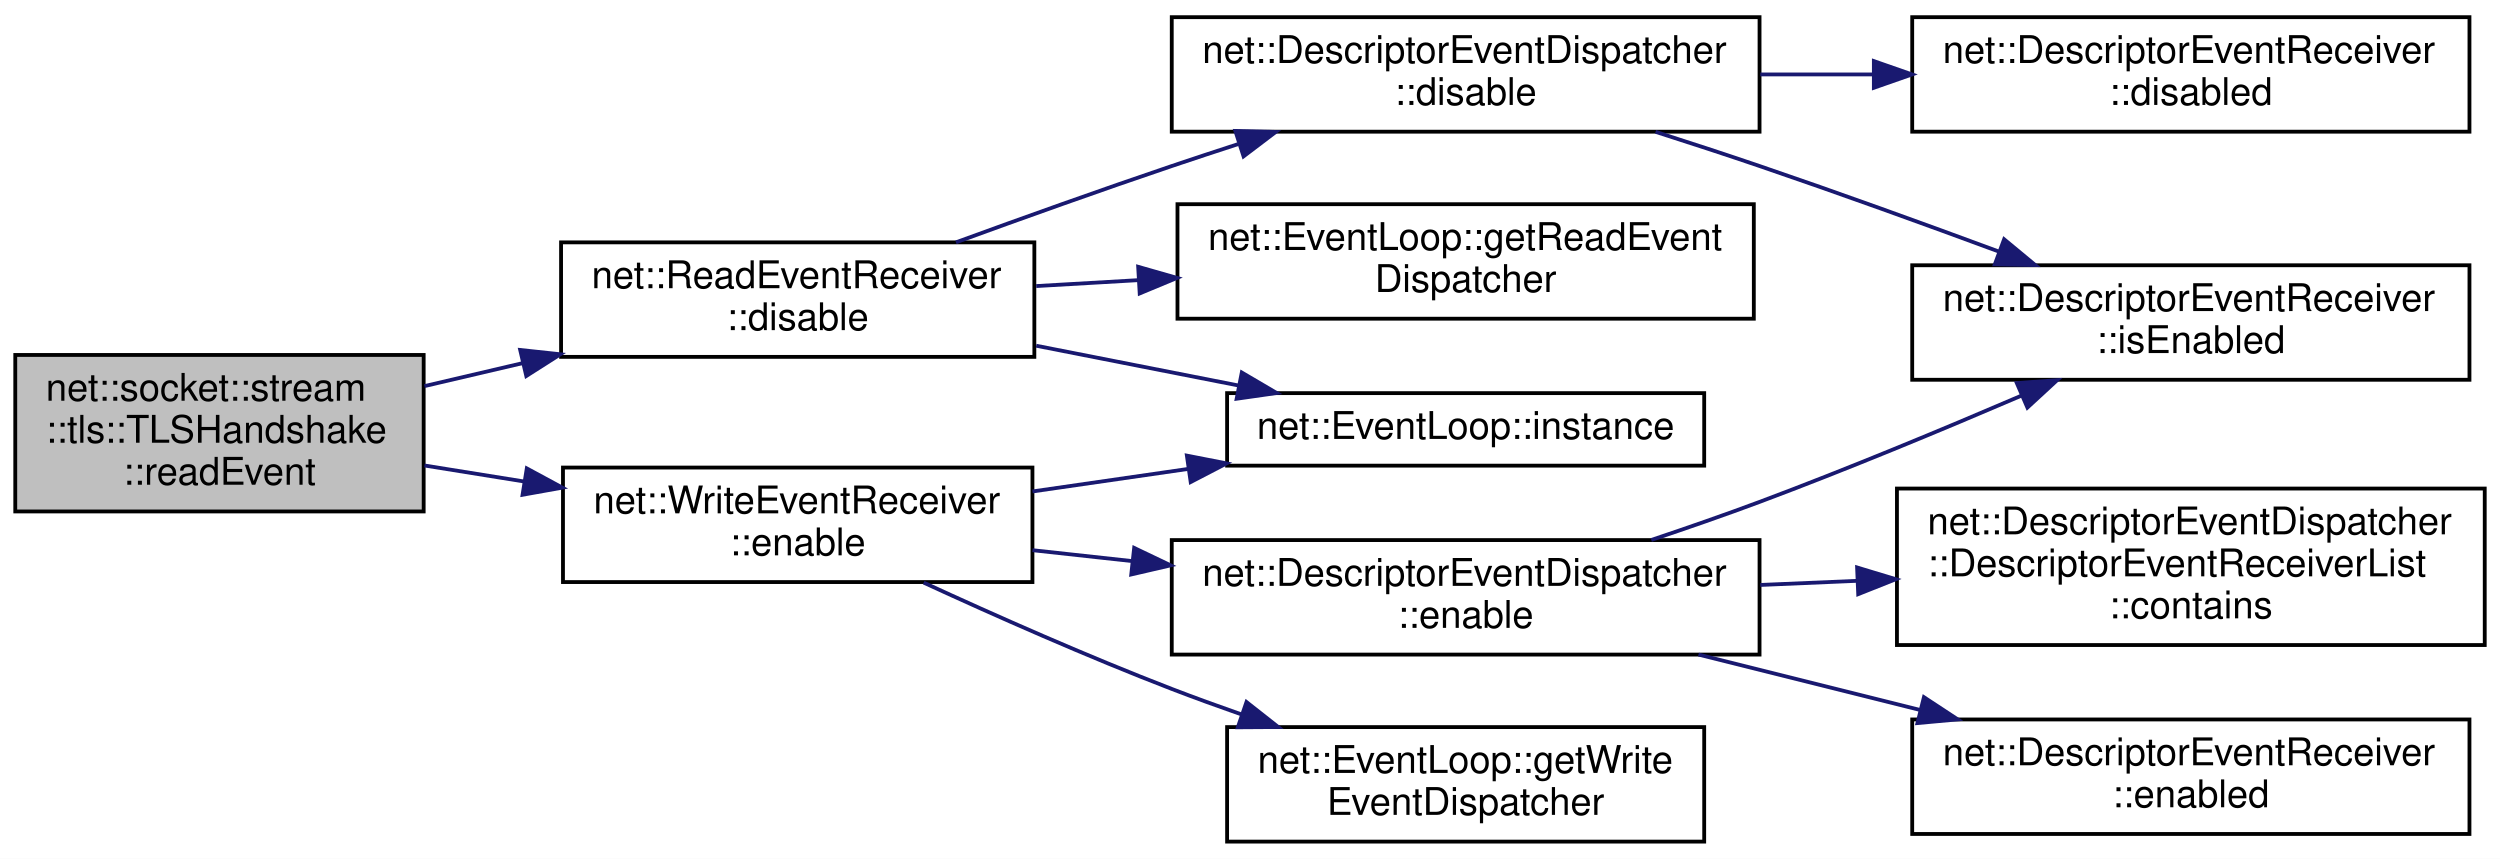
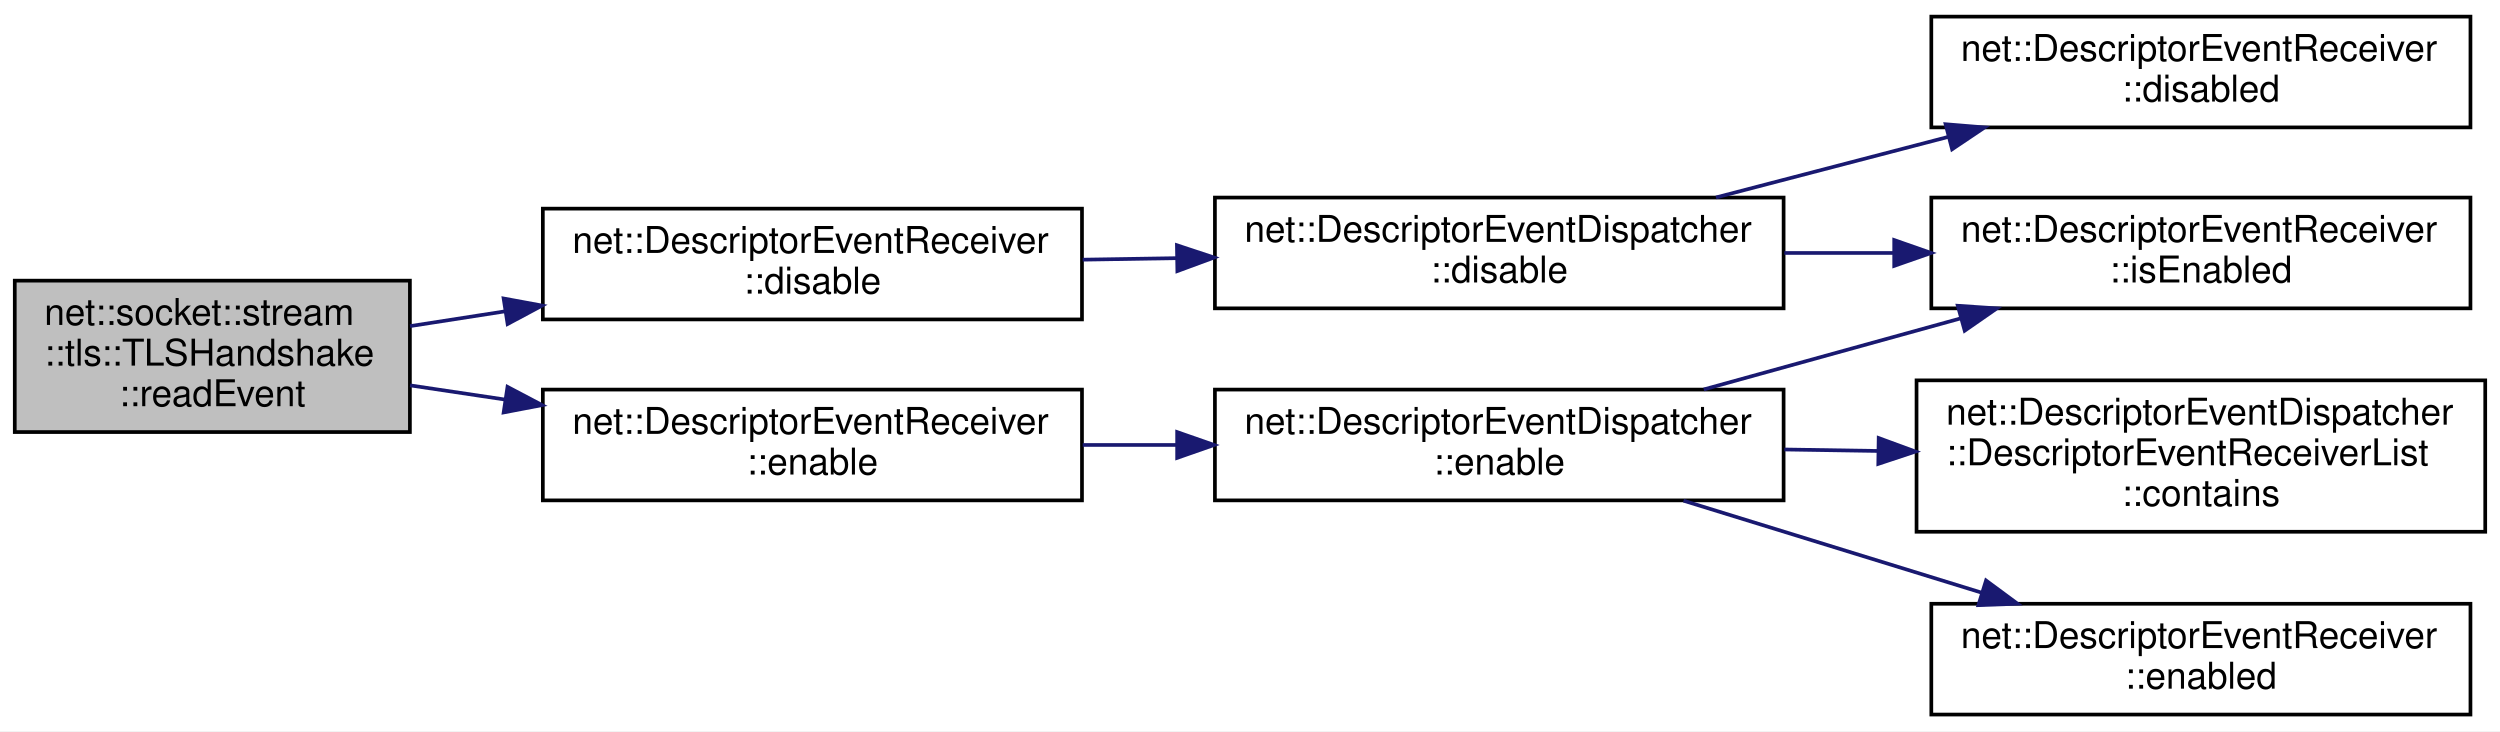
- <svg xmlns="http://www.w3.org/2000/svg" xmlns:xlink="http://www.w3.org/1999/xlink" width="655pt" height="225pt" viewBox="0.00 0.00 655.00 225.00">
-   <g id="graph0" class="graph" transform="scale(1 1) rotate(0) translate(4 221)">
-     <polygon fill="white" stroke="transparent" points="-4,4 -4,-221 651,-221 651,4 -4,4" />
+ <svg xmlns="http://www.w3.org/2000/svg" xmlns:xlink="http://www.w3.org/1999/xlink" width="677pt" height="198pt" viewBox="0.00 0.00 677.00 198.00">
+   <g id="graph0" class="graph" transform="scale(1 1) rotate(0) translate(4 194)">
+     <polygon fill="white" stroke="transparent" points="-4,4 -4,-194 673,-194 673,4 -4,4" />
    <g id="node1" class="node">
      <g id="a_node1">
        <a xlink:title=" ">
-           <polygon fill="#bfbfbf" stroke="black" points="0,-87 0,-128 107,-128 107,-87 0,-87" />
-           <text text-anchor="start" x="8" y="-116" font-family="Helvetica,sans-Serif" font-size="10.00">net::socket::stream</text>
-           <text text-anchor="start" x="8" y="-105" font-family="Helvetica,sans-Serif" font-size="10.00">::tls::TLSHandshake</text>
-           <text text-anchor="middle" x="53.5" y="-94" font-family="Helvetica,sans-Serif" font-size="10.00">::readEvent</text>
+           <polygon fill="#bfbfbf" stroke="black" points="0,-77 0,-118 107,-118 107,-77 0,-77" />
+           <text text-anchor="start" x="8" y="-106" font-family="Helvetica,sans-Serif" font-size="10.00">net::socket::stream</text>
+           <text text-anchor="start" x="8" y="-95" font-family="Helvetica,sans-Serif" font-size="10.00">::tls::TLSHandshake</text>
+           <text text-anchor="middle" x="53.5" y="-84" font-family="Helvetica,sans-Serif" font-size="10.00">::readEvent</text>
        </a>
      </g>
    </g>
    <g id="node2" class="node">
      <g id="a_node2">
-         <a xlink:href="classnet_1_1_read_event_receiver.html#a1aa12164e4a0363f8a61acdceb44cd0c" target="_top" xlink:title=" ">
-           <polygon fill="white" stroke="black" points="143,-127.5 143,-157.5 267,-157.5 267,-127.5 143,-127.5" />
-           <text text-anchor="start" x="151" y="-145.5" font-family="Helvetica,sans-Serif" font-size="10.00">net::ReadEventReceiver</text>
-           <text text-anchor="middle" x="205" y="-134.5" font-family="Helvetica,sans-Serif" font-size="10.00">::disable</text>
+         <a xlink:href="classnet_1_1_descriptor_event_receiver.html#a71d48a9e0030918589d901b834e07327" target="_top" xlink:title=" ">
+           <polygon fill="white" stroke="black" points="143,-107.5 143,-137.5 289,-137.5 289,-107.5 143,-107.5" />
+           <text text-anchor="start" x="151" y="-125.5" font-family="Helvetica,sans-Serif" font-size="10.00">net::DescriptorEventReceiver</text>
+           <text text-anchor="middle" x="216" y="-114.5" font-family="Helvetica,sans-Serif" font-size="10.00">::disable</text>
        </a>
      </g>
    </g>
    <g id="edge1" class="edge">
-       <path fill="none" stroke="midnightblue" d="M107.21,-119.84C115.58,-121.8 124.35,-123.85 133.05,-125.89" />
-       <polygon fill="midnightblue" stroke="midnightblue" points="132.29,-129.31 142.82,-128.18 133.89,-122.49 132.29,-129.31" />
+       <path fill="none" stroke="midnightblue" d="M107.05,-105.69C115.36,-106.98 124.11,-108.34 132.89,-109.71" />
+       <polygon fill="midnightblue" stroke="midnightblue" points="132.38,-113.17 142.8,-111.25 133.46,-106.26 132.38,-113.17" />
+     </g>
+     <g id="node6" class="node">
+       <g id="a_node6">
+         <a xlink:href="classnet_1_1_descriptor_event_receiver.html#a60717df80503a37fd4d3e7ce8dc3777d" target="_top" xlink:title=" ">
+           <polygon fill="white" stroke="black" points="143,-58.5 143,-88.5 289,-88.5 289,-58.5 143,-58.5" />
+           <text text-anchor="start" x="151" y="-76.5" font-family="Helvetica,sans-Serif" font-size="10.00">net::DescriptorEventReceiver</text>
+           <text text-anchor="middle" x="216" y="-65.5" font-family="Helvetica,sans-Serif" font-size="10.00">::enable</text>
+         </a>
+       </g>
+     </g>
+     <g id="edge5" class="edge">
+       <path fill="none" stroke="midnightblue" d="M107.05,-89.64C115.36,-88.4 124.11,-87.09 132.89,-85.78" />
+       <polygon fill="midnightblue" stroke="midnightblue" points="133.43,-89.24 142.8,-84.3 132.39,-82.31 133.43,-89.24" />
+     </g>
+     <g id="node3" class="node">
+       <g id="a_node3">
+         <a xlink:href="classnet_1_1_descriptor_event_dispatcher.html#a0f682135c09bd279cd315a0bdf885473" target="_top" xlink:title=" ">
+           <polygon fill="white" stroke="black" points="325,-110.5 325,-140.5 479,-140.5 479,-110.5 325,-110.5" />
+           <text text-anchor="start" x="333" y="-128.5" font-family="Helvetica,sans-Serif" font-size="10.00">net::DescriptorEventDispatcher</text>
+           <text text-anchor="middle" x="402" y="-117.5" font-family="Helvetica,sans-Serif" font-size="10.00">::disable</text>
+         </a>
+       </g>
+     </g>
+     <g id="edge2" class="edge">
+       <path fill="none" stroke="midnightblue" d="M289.19,-123.68C297.5,-123.81 306.03,-123.95 314.49,-124.09" />
+       <polygon fill="midnightblue" stroke="midnightblue" points="314.71,-127.59 324.77,-124.26 314.83,-120.59 314.71,-127.59" />
+     </g>
+     <g id="node4" class="node">
+       <g id="a_node4">
+         <a xlink:href="classnet_1_1_descriptor_event_receiver.html#a916b81700981f60b692e0e673536d120" target="_top" xlink:title=" ">
+           <polygon fill="white" stroke="black" points="519,-159.5 519,-189.5 665,-189.5 665,-159.5 519,-159.5" />
+           <text text-anchor="start" x="527" y="-177.5" font-family="Helvetica,sans-Serif" font-size="10.00">net::DescriptorEventReceiver</text>
+           <text text-anchor="middle" x="592" y="-166.5" font-family="Helvetica,sans-Serif" font-size="10.00">::disabled</text>
+         </a>
+       </g>
+     </g>
+     <g id="edge3" class="edge">
+       <path fill="none" stroke="midnightblue" d="M460.68,-140.53C480.53,-145.71 502.94,-151.55 523.5,-156.91" />
+       <polygon fill="midnightblue" stroke="midnightblue" points="522.87,-160.36 533.43,-159.49 524.63,-153.58 522.87,-160.36" />
+     </g>
+     <g id="node5" class="node">
+       <g id="a_node5">
+         <a xlink:href="classnet_1_1_descriptor_event_receiver.html#a58562b1da4bc4f87bc7c51eb04db62a4" target="_top" xlink:title=" ">
+           <polygon fill="white" stroke="black" points="519,-110.5 519,-140.5 665,-140.5 665,-110.5 519,-110.5" />
+           <text text-anchor="start" x="527" y="-128.5" font-family="Helvetica,sans-Serif" font-size="10.00">net::DescriptorEventReceiver</text>
+           <text text-anchor="middle" x="592" y="-117.5" font-family="Helvetica,sans-Serif" font-size="10.00">::isEnabled</text>
+         </a>
+       </g>
+     </g>
+     <g id="edge4" class="edge">
+       <path fill="none" stroke="midnightblue" d="M479.2,-125.5C488.94,-125.5 498.95,-125.5 508.79,-125.5" />
+       <polygon fill="midnightblue" stroke="midnightblue" points="508.95,-129 518.95,-125.5 508.95,-122 508.95,-129" />
+     </g>
+     <g id="node7" class="node">
+       <g id="a_node7">
+         <a xlink:href="classnet_1_1_descriptor_event_dispatcher.html#a73814f761935ca747c521b3ce46c2689" target="_top" xlink:title=" ">
+           <polygon fill="white" stroke="black" points="325,-58.5 325,-88.5 479,-88.5 479,-58.5 325,-58.5" />
+           <text text-anchor="start" x="333" y="-76.5" font-family="Helvetica,sans-Serif" font-size="10.00">net::DescriptorEventDispatcher</text>
+           <text text-anchor="middle" x="402" y="-65.5" font-family="Helvetica,sans-Serif" font-size="10.00">::enable</text>
+         </a>
+       </g>
+     </g>
+     <g id="edge6" class="edge">
+       <path fill="none" stroke="midnightblue" d="M289.19,-73.5C297.5,-73.5 306.03,-73.5 314.49,-73.5" />
+       <polygon fill="midnightblue" stroke="midnightblue" points="314.77,-77 324.77,-73.5 314.77,-70 314.77,-77" />
+     </g>
+     <g id="edge9" class="edge">
+       <path fill="none" stroke="midnightblue" d="M457.38,-88.54C479.1,-94.55 504.29,-101.52 526.9,-107.77" />
+       <polygon fill="midnightblue" stroke="midnightblue" points="526.17,-111.2 536.74,-110.49 528.04,-104.45 526.17,-111.2" />
    </g>
    <g id="node8" class="node">
      <g id="a_node8">
-         <a xlink:href="classnet_1_1_write_event_receiver.html#affafcbc87e19820474b1b3520e597260" target="_top" xlink:title=" ">
-           <polygon fill="white" stroke="black" points="143.5,-68.5 143.5,-98.5 266.5,-98.5 266.5,-68.5 143.5,-68.5" />
-           <text text-anchor="start" x="151.5" y="-86.5" font-family="Helvetica,sans-Serif" font-size="10.00">net::WriteEventReceiver</text>
-           <text text-anchor="middle" x="205" y="-75.5" font-family="Helvetica,sans-Serif" font-size="10.00">::enable</text>
+         <a xlink:href="classnet_1_1_descriptor_event_dispatcher_1_1_descriptor_event_receiver_list.html#ab0128e4373c28e76fe9db7b286e50e38" target="_top" xlink:title=" ">
+           <polygon fill="white" stroke="black" points="515,-50 515,-91 669,-91 669,-50 515,-50" />
+           <text text-anchor="start" x="523" y="-79" font-family="Helvetica,sans-Serif" font-size="10.00">net::DescriptorEventDispatcher</text>
+           <text text-anchor="start" x="523" y="-68" font-family="Helvetica,sans-Serif" font-size="10.00">::DescriptorEventReceiverList</text>
+           <text text-anchor="middle" x="592" y="-57" font-family="Helvetica,sans-Serif" font-size="10.00">::contains</text>
        </a>
      </g>
    </g>
    <g id="edge7" class="edge">
-       <path fill="none" stroke="midnightblue" d="M107.21,-99.04C115.7,-97.68 124.6,-96.25 133.43,-94.83" />
-       <polygon fill="midnightblue" stroke="midnightblue" points="134.02,-98.28 143.34,-93.24 132.91,-91.37 134.02,-98.28" />
-     </g>
-     <g id="node3" class="node">
-       <g id="a_node3">
-         <a xlink:href="classnet_1_1_descriptor_event_dispatcher.html#a0f682135c09bd279cd315a0bdf885473" target="_top" xlink:title=" ">
-           <polygon fill="white" stroke="black" points="303,-186.5 303,-216.5 457,-216.5 457,-186.5 303,-186.5" />
-           <text text-anchor="start" x="311" y="-204.5" font-family="Helvetica,sans-Serif" font-size="10.00">net::DescriptorEventDispatcher</text>
-           <text text-anchor="middle" x="380" y="-193.5" font-family="Helvetica,sans-Serif" font-size="10.00">::disable</text>
-         </a>
-       </g>
-     </g>
-     <g id="edge2" class="edge">
-       <path fill="none" stroke="midnightblue" d="M246.46,-157.51C263.81,-163.84 284.34,-171.19 303,-177.5 308.63,-179.4 314.5,-181.34 320.39,-183.25" />
-       <polygon fill="midnightblue" stroke="midnightblue" points="319.66,-186.7 330.25,-186.43 321.81,-180.03 319.66,-186.7" />
-     </g>
-     <g id="node6" class="node">
-       <g id="a_node6">
-         <a xlink:href="classnet_1_1_event_loop.html#ace10fc7540ecf33dbd7efeb50f2a6a4d" target="_top" xlink:title=" ">
-           <polygon fill="white" stroke="black" points="304.5,-137.5 304.5,-167.5 455.5,-167.5 455.5,-137.5 304.5,-137.5" />
-           <text text-anchor="start" x="312.5" y="-155.5" font-family="Helvetica,sans-Serif" font-size="10.00">net::EventLoop::getReadEvent</text>
-           <text text-anchor="middle" x="380" y="-144.5" font-family="Helvetica,sans-Serif" font-size="10.00">Dispatcher</text>
-         </a>
-       </g>
-     </g>
-     <g id="edge5" class="edge">
-       <path fill="none" stroke="midnightblue" d="M267.48,-146.05C276.16,-146.56 285.21,-147.08 294.23,-147.6" />
-       <polygon fill="midnightblue" stroke="midnightblue" points="294.2,-151.1 304.38,-148.19 294.6,-144.12 294.2,-151.1" />
-     </g>
-     <g id="node7" class="node">
-       <g id="a_node7">
-         <a xlink:href="classnet_1_1_event_loop.html#a6d8bfd6fa03bb6bf423035ab190657ef" target="_top" xlink:title=" ">
-           <polygon fill="white" stroke="black" points="317.5,-99 317.5,-118 442.5,-118 442.5,-99 317.5,-99" />
-           <text text-anchor="middle" x="380" y="-106" font-family="Helvetica,sans-Serif" font-size="10.00">net::EventLoop::instance</text>
-         </a>
-       </g>
-     </g>
-     <g id="edge6" class="edge">
-       <path fill="none" stroke="midnightblue" d="M267.48,-130.42C284.77,-127.02 303.53,-123.33 320.63,-119.97" />
-       <polygon fill="midnightblue" stroke="midnightblue" points="321.35,-123.4 330.49,-118.03 320,-116.53 321.35,-123.4" />
-     </g>
-     <g id="node4" class="node">
-       <g id="a_node4">
-         <a xlink:href="classnet_1_1_descriptor_event_receiver.html#a916b81700981f60b692e0e673536d120" target="_top" xlink:title=" ">
-           <polygon fill="white" stroke="black" points="497,-186.5 497,-216.5 643,-216.5 643,-186.5 497,-186.5" />
-           <text text-anchor="start" x="505" y="-204.5" font-family="Helvetica,sans-Serif" font-size="10.00">net::DescriptorEventReceiver</text>
-           <text text-anchor="middle" x="570" y="-193.5" font-family="Helvetica,sans-Serif" font-size="10.00">::disabled</text>
-         </a>
-       </g>
-     </g>
-     <g id="edge3" class="edge">
-       <path fill="none" stroke="midnightblue" d="M457.2,-201.5C466.94,-201.5 476.95,-201.5 486.79,-201.5" />
-       <polygon fill="midnightblue" stroke="midnightblue" points="486.95,-205 496.95,-201.5 486.95,-198 486.95,-205" />
-     </g>
-     <g id="node5" class="node">
-       <g id="a_node5">
-         <a xlink:href="classnet_1_1_descriptor_event_receiver.html#a58562b1da4bc4f87bc7c51eb04db62a4" target="_top" xlink:title=" ">
-           <polygon fill="white" stroke="black" points="497,-121.5 497,-151.5 643,-151.5 643,-121.5 497,-121.5" />
-           <text text-anchor="start" x="505" y="-139.5" font-family="Helvetica,sans-Serif" font-size="10.00">net::DescriptorEventReceiver</text>
-           <text text-anchor="middle" x="570" y="-128.5" font-family="Helvetica,sans-Serif" font-size="10.00">::isEnabled</text>
-         </a>
-       </g>
-     </g>
-     <g id="edge4" class="edge">
-       <path fill="none" stroke="midnightblue" d="M429.76,-186.46C438.84,-183.56 448.22,-180.49 457,-177.5 477.62,-170.47 500.21,-162.3 519.67,-155.1" />
-       <polygon fill="midnightblue" stroke="midnightblue" points="521.08,-158.31 529.24,-151.55 518.65,-151.75 521.08,-158.31" />
-     </g>
-     <g id="edge13" class="edge">
-       <path fill="none" stroke="midnightblue" d="M266.51,-92.24C279.63,-94.14 293.63,-96.16 307.14,-98.12" />
-       <polygon fill="midnightblue" stroke="midnightblue" points="306.96,-101.63 317.36,-99.59 307.96,-94.7 306.96,-101.63" />
+       <path fill="none" stroke="midnightblue" d="M479.2,-72.28C487.52,-72.15 496.03,-72.02 504.47,-71.88" />
+       <polygon fill="midnightblue" stroke="midnightblue" points="504.75,-75.38 514.7,-71.72 504.64,-68.38 504.75,-75.38" />
    </g>
    <g id="node9" class="node">
      <g id="a_node9">
-         <a xlink:href="classnet_1_1_descriptor_event_dispatcher.html#a73814f761935ca747c521b3ce46c2689" target="_top" xlink:title=" ">
-           <polygon fill="white" stroke="black" points="303,-49.5 303,-79.5 457,-79.5 457,-49.5 303,-49.5" />
-           <text text-anchor="start" x="311" y="-67.5" font-family="Helvetica,sans-Serif" font-size="10.00">net::DescriptorEventDispatcher</text>
-           <text text-anchor="middle" x="380" y="-56.5" font-family="Helvetica,sans-Serif" font-size="10.00">::enable</text>
+         <a xlink:href="classnet_1_1_descriptor_event_receiver.html#ad6c6020449f16e19ac508aeb87694efc" target="_top" xlink:title=" ">
+           <polygon fill="white" stroke="black" points="519,-0.5 519,-30.5 665,-30.5 665,-0.5 519,-0.5" />
+           <text text-anchor="start" x="527" y="-18.5" font-family="Helvetica,sans-Serif" font-size="10.00">net::DescriptorEventReceiver</text>
+           <text text-anchor="middle" x="592" y="-7.5" font-family="Helvetica,sans-Serif" font-size="10.00">::enabled</text>
        </a>
      </g>
    </g>
    <g id="edge8" class="edge">
-       <path fill="none" stroke="midnightblue" d="M266.51,-76.85C275,-75.92 283.87,-74.95 292.73,-73.98" />
-       <polygon fill="midnightblue" stroke="midnightblue" points="293.15,-77.45 302.71,-72.88 292.39,-70.49 293.15,-77.45" />
-     </g>
-     <g id="node12" class="node">
-       <g id="a_node12">
-         <a xlink:href="classnet_1_1_event_loop.html#a53697a464b99a65cde0a384bb896d5f3" target="_top" xlink:title=" ">
-           <polygon fill="white" stroke="black" points="317.5,-0.5 317.5,-30.5 442.5,-30.5 442.5,-0.5 317.5,-0.5" />
-           <text text-anchor="start" x="325.5" y="-18.5" font-family="Helvetica,sans-Serif" font-size="10.00">net::EventLoop::getWrite</text>
-           <text text-anchor="middle" x="380" y="-7.5" font-family="Helvetica,sans-Serif" font-size="10.00">EventDispatcher</text>
-         </a>
-       </g>
-     </g>
-     <g id="edge12" class="edge">
-       <path fill="none" stroke="midnightblue" d="M238,-68.35C256.75,-59.72 281,-48.97 303,-40.5 308.87,-38.24 315.04,-36 321.22,-33.84" />
-       <polygon fill="midnightblue" stroke="midnightblue" points="322.58,-37.07 330.9,-30.52 320.31,-30.45 322.58,-37.07" />
-     </g>
-     <g id="edge11" class="edge">
-       <path fill="none" stroke="midnightblue" d="M428.64,-79.53C438.08,-82.69 447.89,-86.1 457,-89.5 479.85,-98.04 504.92,-108.46 525.54,-117.31" />
-       <polygon fill="midnightblue" stroke="midnightblue" points="524.4,-120.64 534.97,-121.39 527.18,-114.21 524.4,-120.64" />
-     </g>
-     <g id="node10" class="node">
-       <g id="a_node10">
-         <a xlink:href="classnet_1_1_descriptor_event_dispatcher_1_1_descriptor_event_receiver_list.html#ab0128e4373c28e76fe9db7b286e50e38" target="_top" xlink:title=" ">
-           <polygon fill="white" stroke="black" points="493,-52 493,-93 647,-93 647,-52 493,-52" />
-           <text text-anchor="start" x="501" y="-81" font-family="Helvetica,sans-Serif" font-size="10.00">net::DescriptorEventDispatcher</text>
-           <text text-anchor="start" x="501" y="-70" font-family="Helvetica,sans-Serif" font-size="10.00">::DescriptorEventReceiverList</text>
-           <text text-anchor="middle" x="570" y="-59" font-family="Helvetica,sans-Serif" font-size="10.00">::contains</text>
-         </a>
-       </g>
-     </g>
-     <g id="edge9" class="edge">
-       <path fill="none" stroke="midnightblue" d="M457.2,-67.74C465.52,-68.1 474.03,-68.46 482.47,-68.82" />
-       <polygon fill="midnightblue" stroke="midnightblue" points="482.56,-72.32 492.7,-69.25 482.85,-65.33 482.56,-72.32" />
-     </g>
-     <g id="node11" class="node">
-       <g id="a_node11">
-         <a xlink:href="classnet_1_1_descriptor_event_receiver.html#a9e2301bbfa9bb03c4d15372b7a2dc6d1" target="_top" xlink:title=" ">
-           <polygon fill="white" stroke="black" points="497,-2.5 497,-32.5 643,-32.5 643,-2.5 497,-2.5" />
-           <text text-anchor="start" x="505" y="-20.5" font-family="Helvetica,sans-Serif" font-size="10.00">net::DescriptorEventReceiver</text>
-           <text text-anchor="middle" x="570" y="-9.5" font-family="Helvetica,sans-Serif" font-size="10.00">::enabled</text>
-         </a>
-       </g>
-     </g>
-     <g id="edge10" class="edge">
-       <path fill="none" stroke="midnightblue" d="M441,-49.5C459.49,-44.88 480,-39.75 499.09,-34.98" />
-       <polygon fill="midnightblue" stroke="midnightblue" points="500.07,-38.34 508.92,-32.52 498.37,-31.55 500.07,-38.34" />
+       <path fill="none" stroke="midnightblue" d="M451.9,-58.41C476.6,-50.79 506.74,-41.5 532.64,-33.5" />
+       <polygon fill="midnightblue" stroke="midnightblue" points="533.82,-36.8 542.34,-30.51 531.75,-30.12 533.82,-36.8" />
    </g>
  </g>
</svg>
